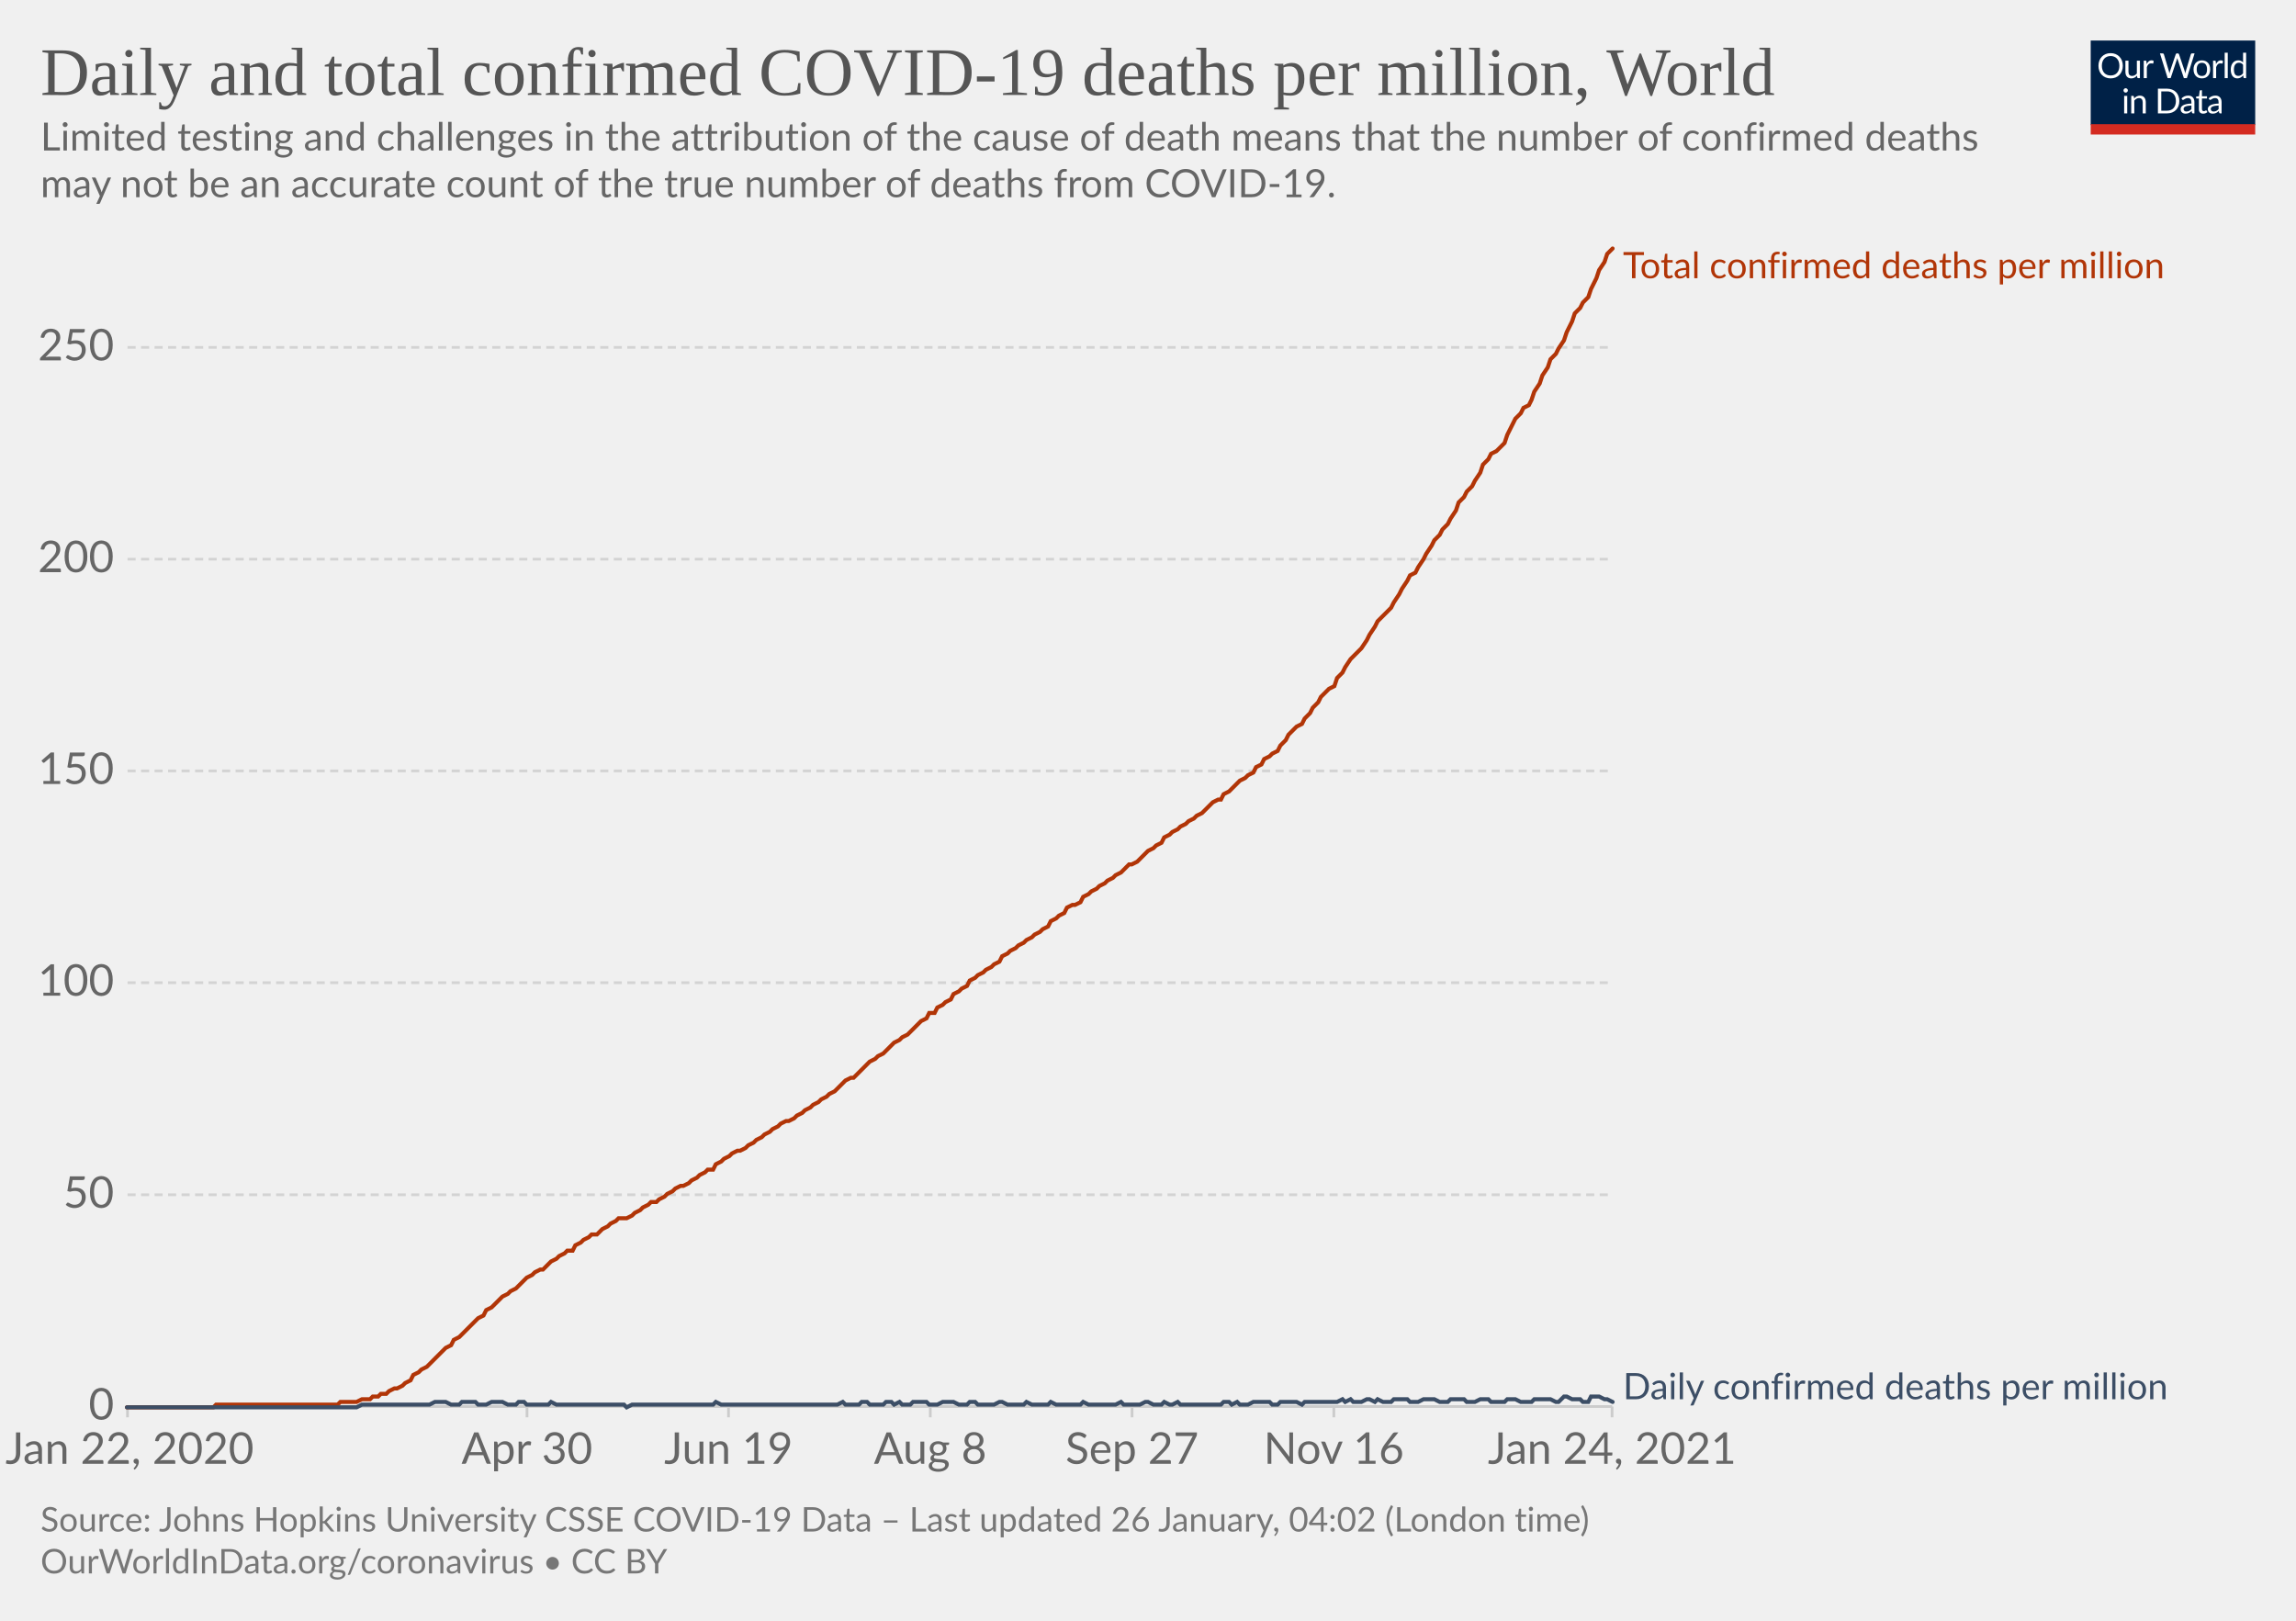
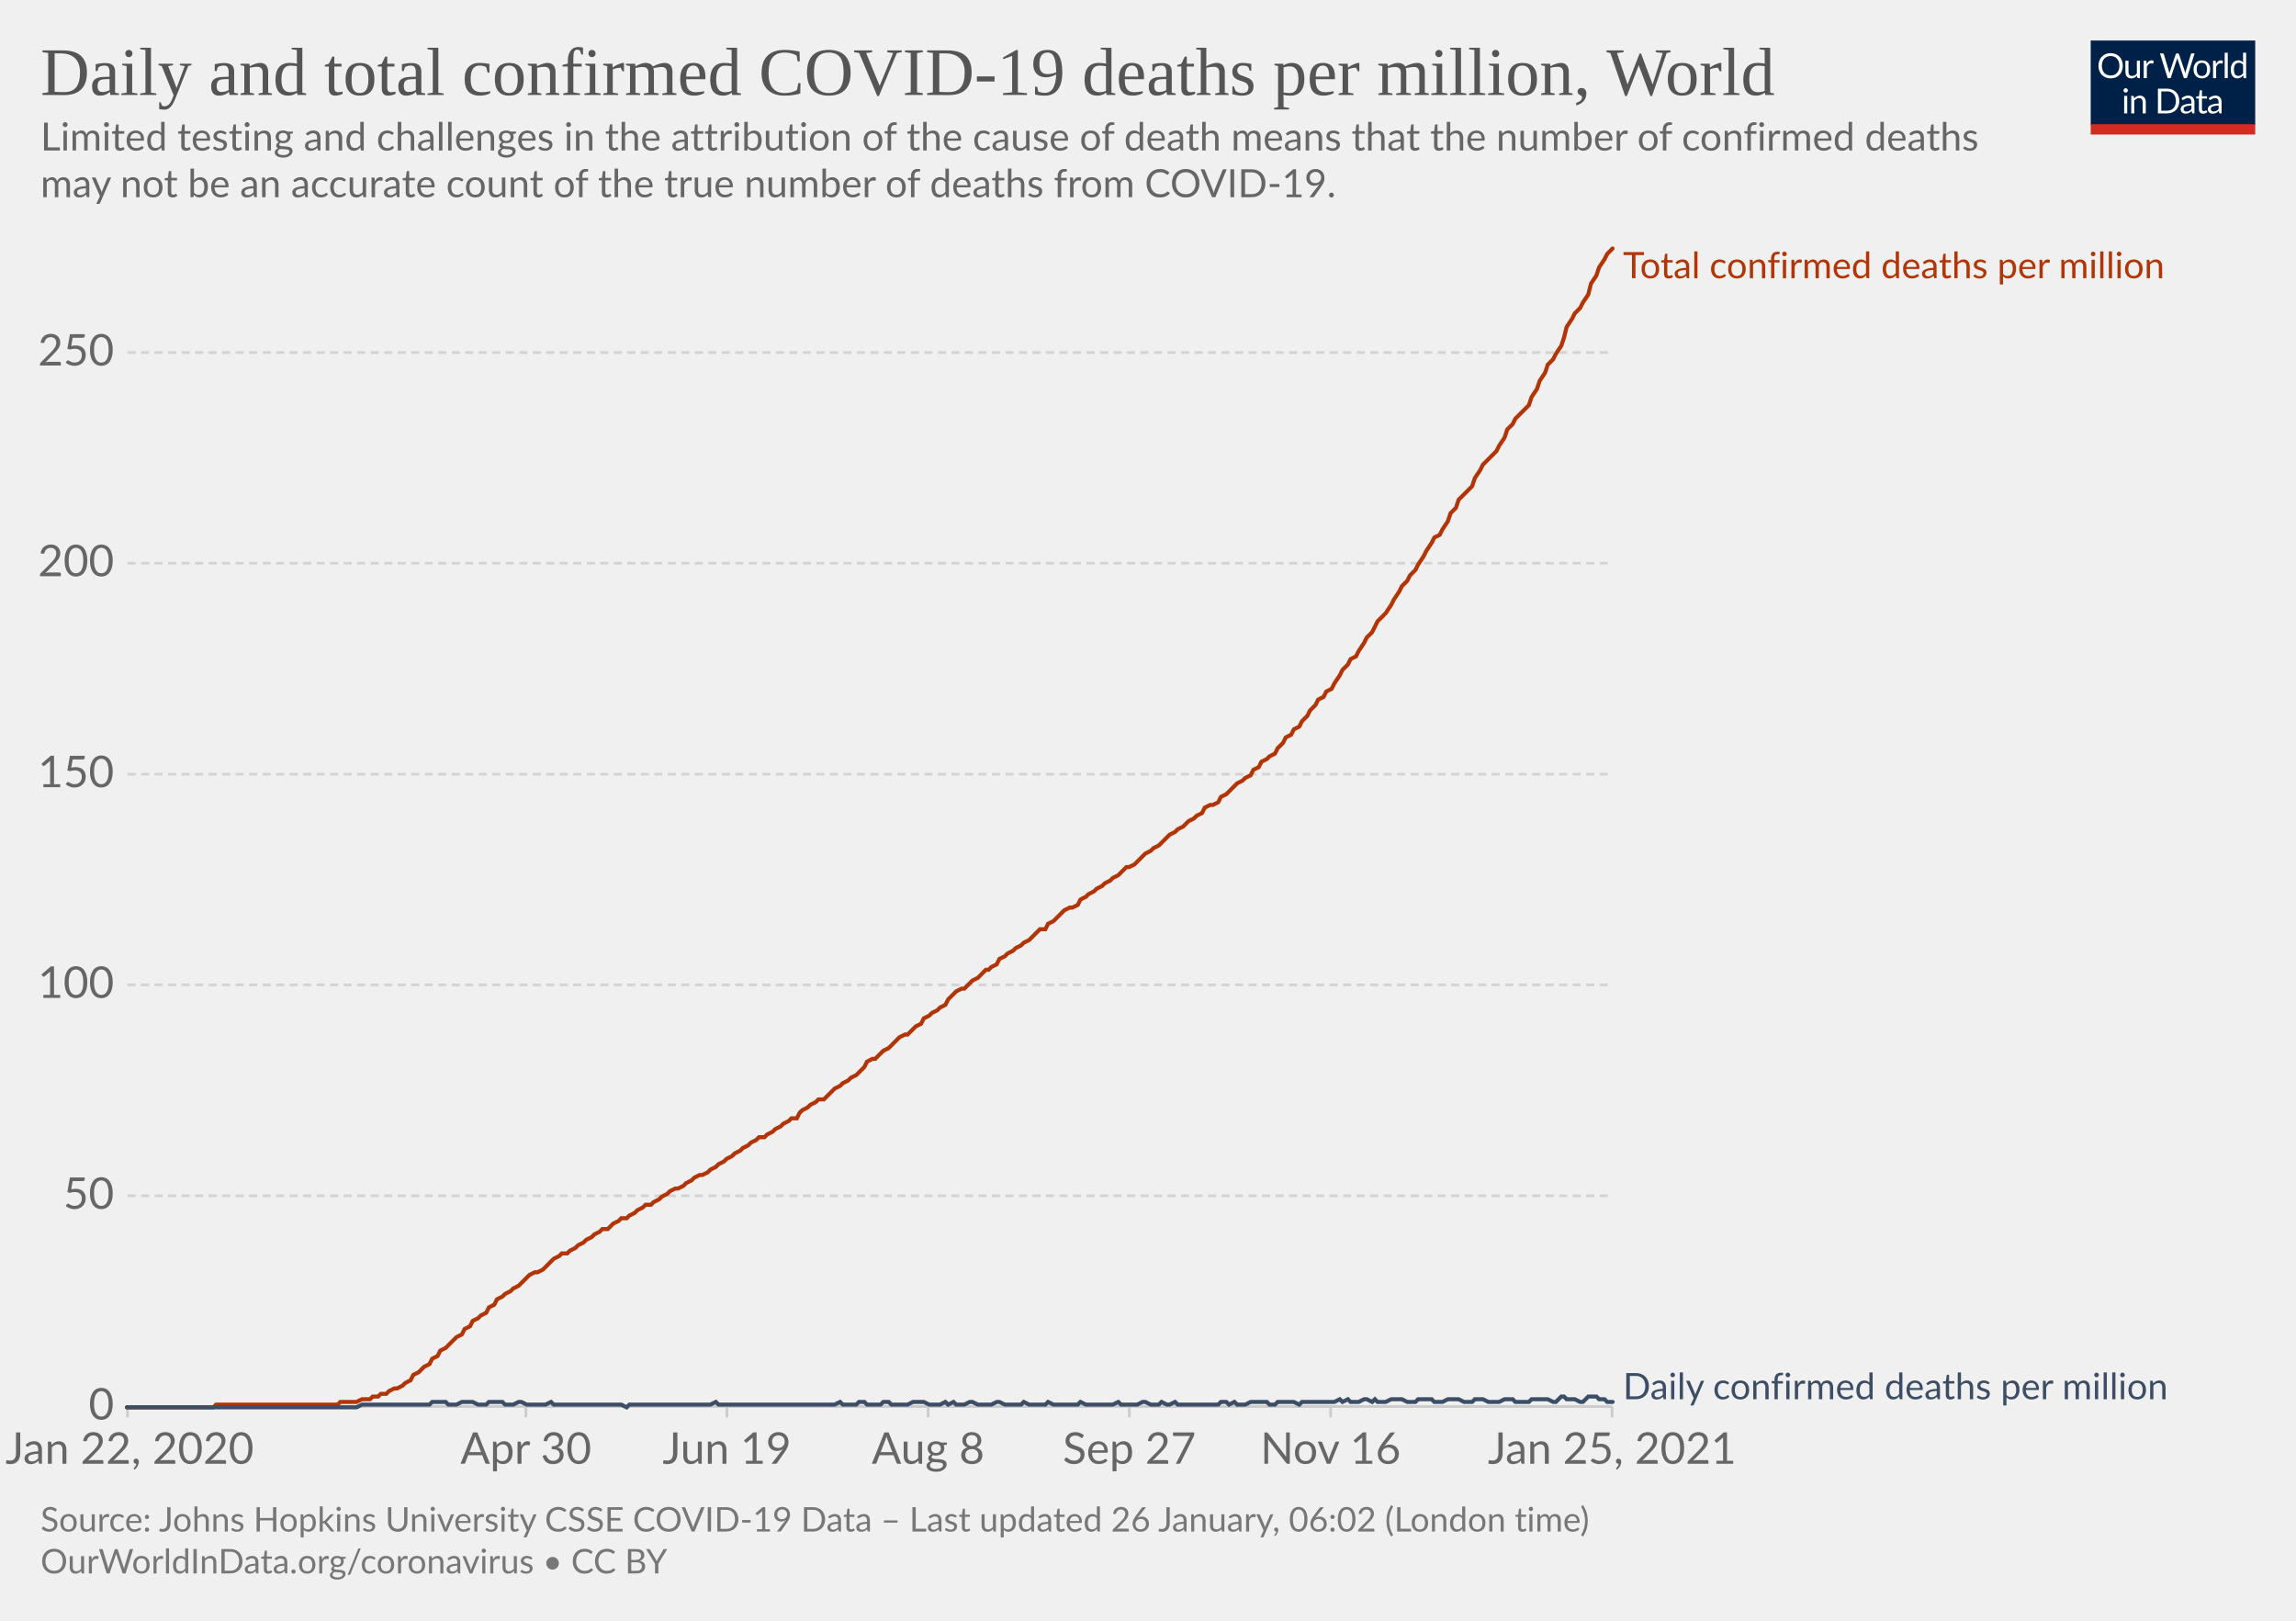
<svg xmlns="http://www.w3.org/2000/svg" version="1.1" style="background-color:#fff;-webkit-font-smoothing:antialiased" width="850" height="600" viewBox="0 0 850 600" font-family="Lato,'Helvetica Neue',Helvetica,Arial,sans-serif" font-size="18" text-rendering="optimizeLegibility">
  <g class="HeaderView">
    <g transform="matrix(.29 0 0 .29 774 15)">
      <svg width="210" height="120" viewBox="0 0 210 120" fill="none">
        <g clip-path="url(#clip0)">
          <path d="M0 0h210v107.89H0V0z" fill="#002147" />
          <path d="M40.98 32.25c0 2.36-.38 4.53-1.12 6.51a14.26 14.26 0 01-8.1 8.4c-1.9.78-4.02 1.17-6.34 1.17a16.6 16.6 0 01-6.33-1.17 14.31 14.31 0 01-8.08-8.4 18.29 18.29 0 01-1.12-6.51c0-2.36.38-4.53 1.12-6.5.75-1.97 1.8-3.67 3.17-5.1a14.32 14.32 0 014.9-3.34c1.92-.8 4.03-1.19 6.34-1.19 2.32 0 4.43.4 6.34 1.19 1.92.8 3.56 1.9 4.93 3.34a14.87 14.87 0 013.17 5.1 18.1 18.1 0 011.12 6.5zm-4.38 0c0-1.94-.26-3.68-.8-5.22a10.91 10.91 0 00-2.24-3.89 9.68 9.68 0 00-3.52-2.46 11.95 11.95 0 00-4.62-.86c-1.68 0-3.21.28-4.6.86a9.88 9.88 0 00-3.54 2.46 10.91 10.91 0 00-2.24 3.9c-.53 1.53-.8 3.27-.8 5.2 0 1.94.27 3.68.8 5.22a11.17 11.17 0 002.24 3.9 10.01 10.01 0 003.55 2.44c1.38.56 2.9.83 4.6.83s3.24-.27 4.61-.83a9.8 9.8 0 003.52-2.44 11.17 11.17 0 002.25-3.9c.53-1.54.8-3.28.8-5.21zm26.22-6.54V48H60.5c-.56 0-.9-.27-1.05-.81l-.31-2.4a12.45 12.45 0 01-3.26 2.6c-1.2.64-2.58.96-4.13.96-1.22 0-2.3-.2-3.24-.6a6.52 6.52 0 01-2.33-1.7 7.37 7.37 0 01-1.43-2.67c-.3-1.04-.46-2.2-.46-3.45V25.7h3.91v14.22c0 1.68.38 2.99 1.15 3.91.77.93 1.96 1.39 3.54 1.39 1.16 0 2.24-.27 3.23-.82a10.42 10.42 0 002.8-2.28V25.7h3.91zm8.61 4.47a9.94 9.94 0 012.6-3.56 5.64 5.64 0 013.76-1.3c.47 0 .92.05 1.34.15.44.1.83.27 1.17.49l-.3 2.92c-.09.37-.3.55-.66.55-.2 0-.5-.04-.9-.13a6.21 6.21 0 00-3.24.18 4.23 4.23 0 00-1.47.92c-.42.4-.81.9-1.17 1.5-.33.58-.64 1.26-.92 2.02V48H67.7V25.71h2.25c.42 0 .72.08.88.25.16.16.27.44.33.83l.26 3.39zm61.16-13.7L122.75 48h-3.82l-7.99-24.05a21.95 21.95 0 01-.42-1.58 38.36 38.36 0 01-.44 1.58L102.05 48h-3.83L88.4 16.47h3.54c.38 0 .7.1.95.29.26.2.43.43.5.73l6.52 21.9.28 1.28.29 1.46.3-1.46.38-1.27 7.41-21.91c.1-.25.26-.48.51-.69.27-.22.58-.33.95-.33h1.23c.38 0 .69.1.92.29a1.77 1.77 0 01.53.73l7.4 21.9a28.4 28.4 0 01.68 2.62 29.52 29.52 0 01.52-2.61l6.54-21.91a1.31 1.31 0 01.48-.7c.27-.21.58-.32.95-.32h3.32zm9.35 8.88c1.63 0 3.1.27 4.4.82a9.43 9.43 0 015.46 5.94c.5 1.4.74 2.98.74 4.73 0 1.76-.25 3.34-.74 4.75a9.43 9.43 0 01-5.46 5.92c-1.3.52-2.77.79-4.4.79-1.64 0-3.12-.27-4.44-.8a9.42 9.42 0 01-3.35-2.3c-.92-1-1.63-2.2-2.13-3.61-.49-1.41-.73-3-.73-4.75s.24-3.33.73-4.73c.5-1.43 1.2-2.64 2.13-3.63a9.4 9.4 0 013.35-2.31c1.32-.55 2.8-.82 4.44-.82zm0 19.89c2.2 0 3.84-.73 4.93-2.2 1.08-1.48 1.63-3.54 1.63-6.18 0-2.66-.55-4.72-1.63-6.2-1.09-1.49-2.73-2.23-4.93-2.23-1.12 0-2.09.2-2.93.57a5.71 5.71 0 00-2.06 1.65 7.5 7.5 0 00-1.24 2.67c-.26 1.04-.4 2.22-.4 3.54 0 2.64.55 4.7 1.64 6.18 1.1 1.47 2.76 2.2 4.99 2.2zm17.97-15.07a9.94 9.94 0 012.6-3.56 5.64 5.64 0 013.76-1.3c.47 0 .91.05 1.34.15.44.1.83.27 1.16.49l-.28 2.92c-.09.37-.31.55-.66.55-.2 0-.5-.04-.9-.13a6.2 6.2 0 00-3.24.18 4.23 4.23 0 00-1.47.92c-.43.4-.82.9-1.17 1.5a13.1 13.1 0 00-.92 2.02V48h-3.94V25.71h2.24c.43 0 .72.08.88.25.17.16.28.44.33.83l.27 3.39zm15.04-14.59V48h-3.92V15.6h3.92zm19.55 15.43a6.22 6.22 0 00-2.38-2.05 6.7 6.7 0 00-2.86-.6c-2.07 0-3.66.75-4.77 2.23-1.12 1.48-1.68 3.6-1.68 6.33 0 1.46.13 2.7.38 3.74a7.29 7.29 0 001.1 2.56 4.35 4.35 0 001.78 1.45c.7.3 1.5.46 2.4.46 1.29 0 2.41-.3 3.36-.88a9.6 9.6 0 002.67-2.49V31.02zm3.91-15.43V48h-2.33c-.56 0-.9-.27-1.06-.81l-.35-2.71a12.13 12.13 0 01-3.25 2.77 8.28 8.28 0 01-4.23 1.06 7.31 7.31 0 01-6.14-2.9c-.73-.96-1.3-2.15-1.69-3.57a18.35 18.35 0 01.07-9.48 11.29 11.29 0 011.89-3.7 8.7 8.7 0 017.06-3.34 7.96 7.96 0 016.12 2.62V15.59h3.91zM46.61 70.71V93H42.7V70.71h3.91zm.84-7c0 .39-.08.75-.24 1.09a2.81 2.81 0 01-1.52 1.47 2.67 2.67 0 01-2.16 0 2.9 2.9 0 01-1.45-1.47 2.67 2.67 0 010-2.16c.15-.35.35-.65.6-.9.25-.27.53-.47.85-.62a2.67 2.67 0 012.16 0c.35.15.65.35.9.62.27.25.47.55.62.9.16.34.24.7.24 1.08zm7.97 10.24c.49-.54 1-1.04 1.54-1.48a9.85 9.85 0 013.66-1.84 8.96 8.96 0 015.43.35c.94.4 1.72.97 2.33 1.71a7.36 7.36 0 011.43 2.67c.32 1.04.49 2.19.49 3.45V93h-3.94V78.81c0-1.69-.4-3-1.17-3.92-.76-.93-1.93-1.4-3.5-1.4a6.6 6.6 0 00-3.25.83c-1 .56-1.92 1.31-2.77 2.27V93h-3.94V70.71h2.35c.56 0 .9.28 1.04.82l.3 2.42zm57.7 3.3c0 2.36-.37 4.5-1.11 6.44a14.3 14.3 0 01-3.17 4.98 14.1 14.1 0 01-4.93 3.2c-1.9.76-4.02 1.13-6.33 1.13H85.8V61.47h11.77c2.31 0 4.42.39 6.33 1.15a13.8 13.8 0 018.1 8.18 17.75 17.75 0 011.12 6.45zm-4.37 0c0-1.94-.26-3.67-.8-5.2a10.94 10.94 0 00-2.23-3.87 9.57 9.57 0 00-3.53-2.42 12.23 12.23 0 00-4.61-.83h-7.5v24.62h7.5c1.7 0 3.24-.28 4.61-.84a9.7 9.7 0 003.53-2.4 10.94 10.94 0 002.24-3.87c.53-1.53.8-3.26.8-5.2zm19.8 5.72c-1.8.06-3.34.2-4.62.44-1.26.22-2.3.51-3.1.88-.8.36-1.37.8-1.74 1.3-.35.5-.53 1.05-.53 1.67 0 .58.1 1.1.3 1.52a3 3 0 00.76 1.05c.34.27.73.46 1.17.6a6.13 6.13 0 001.45.17 7.28 7.28 0 003.5-.81 11.95 11.95 0 002.82-2.2v-4.62zm-12.65-9.11a12.73 12.73 0 013.98-2.66c1.43-.59 3-.88 4.73-.88 1.25 0 2.36.2 3.33.61a6.81 6.81 0 013.94 4.38c.33 1.04.5 2.19.5 3.43V93h-1.74a1.8 1.8 0 01-.88-.18c-.2-.13-.36-.38-.48-.74l-.44-2.12-1.72 1.46a9.48 9.48 0 01-3.74 1.7c-.69.15-1.46.23-2.3.23-.87 0-1.69-.12-2.45-.35a5.34 5.34 0 01-3.34-2.93 6.64 6.64 0 01-.49-2.64c0-.88.25-1.72.73-2.53a6.33 6.33 0 012.35-2.17c1.09-.63 2.5-1.15 4.25-1.54 1.75-.41 3.89-.65 6.42-.7v-1.75c0-1.73-.37-3.03-1.12-3.91-.75-.9-1.84-1.34-3.28-1.34-.97 0-1.78.12-2.44.37-.64.23-1.2.5-1.7.81l-1.23.82c-.33.23-.67.35-1 .35-.27 0-.5-.07-.69-.2a2.1 2.1 0 01-.48-.53l-.7-1.25zm27.67 19.5c-1.76 0-3.12-.5-4.07-1.48-.94-.98-1.41-2.4-1.41-4.25V74h-2.68a.9.9 0 01-.6-.2c-.16-.14-.24-.36-.24-.66v-1.56l3.65-.46.9-6.89a.9.9 0 01.29-.52.88.88 0 01.62-.22H142v7.67h6.44V74H142v13.38c0 .94.22 1.63.68 2.09.45.45 1.04.68 1.76.68a3.21 3.21 0 001.85-.53l.55-.35c.16-.12.3-.18.41-.18.2 0 .4.13.55.38l1.15 1.87a7.45 7.45 0 01-2.44 1.5 8.53 8.53 0 01-2.95.52zm19.68-10.4c-1.8.07-3.34.21-4.62.45-1.26.22-2.3.51-3.1.88-.8.36-1.37.8-1.74 1.3-.35.5-.53 1.05-.53 1.67 0 .58.1 1.1.3 1.52a2.9 2.9 0 00.76 1.05c.34.27.73.46 1.17.6a6.13 6.13 0 001.45.17 7.3 7.3 0 003.5-.81 12.04 12.04 0 002.82-2.2v-4.62zm-12.65-9.1a12.72 12.72 0 013.99-2.66c1.42-.59 3-.88 4.72-.88 1.25 0 2.36.2 3.33.61a6.81 6.81 0 013.94 4.38c.33 1.04.5 2.19.5 3.43V93h-1.74a1.8 1.8 0 01-.88-.18c-.2-.13-.36-.38-.48-.74l-.44-2.12-1.72 1.46a9.48 9.48 0 01-3.74 1.7c-.69.15-1.46.23-2.3.23-.87 0-1.69-.12-2.45-.35a5.33 5.33 0 01-3.34-2.93 6.62 6.62 0 01-.49-2.64c0-.88.25-1.72.73-2.53a6.33 6.33 0 012.35-2.17c1.09-.63 2.5-1.15 4.25-1.54a31.2 31.2 0 016.42-.7v-1.75c0-1.73-.37-3.03-1.12-3.91-.75-.9-1.84-1.34-3.28-1.34-.97 0-1.78.12-2.44.37-.64.23-1.2.5-1.7.81l-1.22.82c-.34.23-.68.35-1.02.35-.26 0-.49-.07-.68-.2a1.88 1.88 0 01-.48-.53l-.7-1.25zM40.98 32.25c0 2.36-.38 4.53-1.12 6.51a14.26 14.26 0 01-8.1 8.4c-1.9.78-4.02 1.17-6.34 1.17a16.6 16.6 0 01-6.33-1.17 14.31 14.31 0 01-8.08-8.4 18.29 18.29 0 01-1.12-6.51c0-2.36.38-4.53 1.12-6.5.75-1.97 1.8-3.67 3.17-5.1a14.32 14.32 0 014.9-3.34c1.92-.8 4.03-1.19 6.34-1.19 2.32 0 4.43.4 6.34 1.19 1.92.8 3.56 1.9 4.93 3.34a14.87 14.87 0 013.17 5.1 18.1 18.1 0 011.12 6.5zm-4.38 0c0-1.94-.26-3.68-.8-5.22a10.91 10.91 0 00-2.24-3.89 9.68 9.68 0 00-3.52-2.46 11.95 11.95 0 00-4.62-.86c-1.68 0-3.21.28-4.6.86a9.88 9.88 0 00-3.54 2.46 10.91 10.91 0 00-2.24 3.9c-.53 1.53-.8 3.27-.8 5.2 0 1.94.27 3.68.8 5.22a11.17 11.17 0 002.24 3.9 10.01 10.01 0 003.55 2.44c1.38.56 2.9.83 4.6.83s3.24-.27 4.61-.83a9.8 9.8 0 003.52-2.44 11.17 11.17 0 002.25-3.9c.53-1.54.8-3.28.8-5.21zm26.22-6.54V48H60.5c-.56 0-.9-.27-1.05-.81l-.31-2.4a12.45 12.45 0 01-3.26 2.6c-1.2.64-2.58.96-4.13.96-1.22 0-2.3-.2-3.24-.6a6.52 6.52 0 01-2.33-1.7 7.37 7.37 0 01-1.43-2.67c-.3-1.04-.46-2.2-.46-3.45V25.7h3.91v14.22c0 1.68.38 2.99 1.15 3.91.77.93 1.96 1.39 3.54 1.39 1.16 0 2.24-.27 3.23-.82a10.42 10.42 0 002.8-2.28V25.7h3.91zm8.61 4.47a9.94 9.94 0 012.6-3.56 5.64 5.64 0 013.76-1.3c.47 0 .92.05 1.34.15.44.1.83.27 1.17.49l-.3 2.92c-.09.37-.3.55-.66.55-.2 0-.5-.04-.9-.13a6.21 6.21 0 00-3.24.18 4.23 4.23 0 00-1.47.92c-.42.4-.81.9-1.17 1.5-.33.58-.64 1.26-.92 2.02V48H67.7V25.71h2.25c.42 0 .72.08.88.25.16.16.27.44.33.83l.26 3.39zm61.16-13.7L122.75 48h-3.82l-7.99-24.05a21.95 21.95 0 01-.42-1.58 38.36 38.36 0 01-.44 1.58L102.05 48h-3.83L88.4 16.47h3.54c.38 0 .7.1.95.29.26.2.43.43.5.73l6.52 21.9.28 1.28.29 1.46.3-1.46.38-1.27 7.41-21.91c.1-.25.26-.48.51-.69.27-.22.58-.33.95-.33h1.23c.38 0 .69.1.92.29a1.77 1.77 0 01.53.73l7.4 21.9a28.4 28.4 0 01.68 2.62 29.52 29.52 0 01.52-2.61l6.54-21.91a1.31 1.31 0 01.48-.7c.27-.21.58-.32.95-.32h3.32zm9.35 8.88c1.63 0 3.1.27 4.4.82a9.43 9.43 0 015.46 5.94c.5 1.4.74 2.98.74 4.73 0 1.76-.25 3.34-.74 4.75a9.43 9.43 0 01-5.46 5.92c-1.3.52-2.77.79-4.4.79-1.64 0-3.12-.27-4.44-.8a9.42 9.42 0 01-3.35-2.3c-.92-1-1.63-2.2-2.13-3.61-.49-1.41-.73-3-.73-4.75s.24-3.33.73-4.73c.5-1.43 1.2-2.64 2.13-3.63a9.4 9.4 0 013.35-2.31c1.32-.55 2.8-.82 4.44-.82zm0 19.89c2.2 0 3.84-.73 4.93-2.2 1.08-1.48 1.63-3.54 1.63-6.18 0-2.66-.55-4.72-1.63-6.2-1.09-1.49-2.73-2.23-4.93-2.23-1.12 0-2.09.2-2.93.57a5.71 5.71 0 00-2.06 1.65 7.5 7.5 0 00-1.24 2.67c-.26 1.04-.4 2.22-.4 3.54 0 2.64.55 4.7 1.64 6.18 1.1 1.47 2.76 2.2 4.99 2.2zm17.97-15.07a9.94 9.94 0 012.6-3.56 5.64 5.64 0 013.76-1.3c.47 0 .91.05 1.34.15.44.1.83.27 1.16.49l-.28 2.92c-.09.37-.31.55-.66.55-.2 0-.5-.04-.9-.13a6.2 6.2 0 00-3.24.18 4.23 4.23 0 00-1.47.92c-.43.4-.82.9-1.17 1.5a13.1 13.1 0 00-.92 2.02V48h-3.94V25.71h2.24c.43 0 .72.08.88.25.17.16.28.44.33.83l.27 3.39zm15.04-14.59V48h-3.92V15.6h3.92zm19.55 15.43a6.22 6.22 0 00-2.38-2.05 6.7 6.7 0 00-2.86-.6c-2.07 0-3.66.75-4.77 2.23-1.12 1.48-1.68 3.6-1.68 6.33 0 1.46.13 2.7.38 3.74a7.29 7.29 0 001.1 2.56 4.35 4.35 0 001.78 1.45c.7.3 1.5.46 2.4.46 1.29 0 2.41-.3 3.36-.88a9.6 9.6 0 002.67-2.49V31.02zm3.91-15.43V48h-2.33c-.56 0-.9-.27-1.06-.81l-.35-2.71a12.13 12.13 0 01-3.25 2.77 8.28 8.28 0 01-4.23 1.06 7.31 7.31 0 01-6.14-2.9c-.73-.96-1.3-2.15-1.69-3.57a18.35 18.35 0 01.07-9.48 11.29 11.29 0 011.89-3.7 8.7 8.7 0 017.06-3.34 7.96 7.96 0 016.12 2.62V15.59h3.91zM46.61 70.71V93H42.7V70.71h3.91zm.84-7c0 .39-.08.75-.24 1.09a2.81 2.81 0 01-1.52 1.47 2.67 2.67 0 01-2.16 0 2.9 2.9 0 01-1.45-1.47 2.67 2.67 0 010-2.16c.15-.35.35-.65.6-.9.25-.27.53-.47.85-.62a2.67 2.67 0 012.16 0c.35.15.65.35.9.62.27.25.47.55.62.9.16.34.24.7.24 1.08zm7.97 10.24c.49-.54 1-1.04 1.54-1.48a9.85 9.85 0 013.66-1.84 8.96 8.96 0 015.43.35c.94.4 1.72.97 2.33 1.71a7.36 7.36 0 011.43 2.67c.32 1.04.49 2.19.49 3.45V93h-3.94V78.81c0-1.69-.4-3-1.17-3.92-.76-.93-1.93-1.4-3.5-1.4a6.6 6.6 0 00-3.25.83c-1 .56-1.92 1.31-2.77 2.27V93h-3.94V70.71h2.35c.56 0 .9.28 1.04.82l.3 2.42zm57.7 3.3c0 2.36-.37 4.5-1.11 6.44a14.3 14.3 0 01-3.17 4.98 14.1 14.1 0 01-4.93 3.2c-1.9.76-4.02 1.13-6.33 1.13H85.8V61.47h11.77c2.31 0 4.42.39 6.33 1.15a13.8 13.8 0 018.1 8.18 17.75 17.75 0 011.12 6.45zm-4.37 0c0-1.94-.26-3.67-.8-5.2a10.94 10.94 0 00-2.23-3.87 9.57 9.57 0 00-3.53-2.42 12.23 12.23 0 00-4.61-.83h-7.5v24.62h7.5c1.7 0 3.24-.28 4.61-.84a9.7 9.7 0 003.53-2.4 10.94 10.94 0 002.24-3.87c.53-1.53.8-3.26.8-5.2zm19.8 5.72c-1.8.06-3.34.2-4.62.44-1.26.22-2.3.51-3.1.88-.8.36-1.37.8-1.74 1.3-.35.5-.53 1.05-.53 1.67 0 .58.1 1.1.3 1.52a3 3 0 00.76 1.05c.34.27.73.46 1.17.6a6.13 6.13 0 001.45.17 7.28 7.28 0 003.5-.81 11.95 11.95 0 002.82-2.2v-4.62zm-12.65-9.11a12.73 12.73 0 013.98-2.66c1.43-.59 3-.88 4.73-.88 1.25 0 2.36.2 3.33.61a6.81 6.81 0 013.94 4.38c.33 1.04.5 2.19.5 3.43V93h-1.74a1.8 1.8 0 01-.88-.18c-.2-.13-.36-.38-.48-.74l-.44-2.12-1.72 1.46a9.48 9.48 0 01-3.74 1.7c-.69.15-1.46.23-2.3.23-.87 0-1.69-.12-2.45-.35a5.34 5.34 0 01-3.34-2.93 6.64 6.64 0 01-.49-2.64c0-.88.25-1.72.73-2.53a6.33 6.33 0 012.35-2.17c1.09-.63 2.5-1.15 4.25-1.54 1.75-.41 3.89-.65 6.42-.7v-1.75c0-1.73-.37-3.03-1.12-3.91-.75-.9-1.84-1.34-3.28-1.34-.97 0-1.78.12-2.44.37-.64.23-1.2.5-1.7.81l-1.23.82c-.33.23-.67.35-1 .35-.27 0-.5-.07-.69-.2a2.1 2.1 0 01-.48-.53l-.7-1.25zm27.67 19.5c-1.76 0-3.12-.5-4.07-1.48-.94-.98-1.41-2.4-1.41-4.25V74h-2.68a.9.9 0 01-.6-.2c-.16-.14-.24-.36-.24-.66v-1.56l3.65-.46.9-6.89a.9.9 0 01.29-.52.88.88 0 01.62-.22H142v7.67h6.44V74H142v13.38c0 .94.22 1.63.68 2.09.45.45 1.04.68 1.76.68a3.21 3.21 0 001.85-.53l.55-.35c.16-.12.3-.18.41-.18.2 0 .4.13.55.38l1.15 1.87a7.45 7.45 0 01-2.44 1.5 8.53 8.53 0 01-2.95.52zm19.68-10.4c-1.8.07-3.34.21-4.62.45-1.26.22-2.3.51-3.1.88-.8.36-1.37.8-1.74 1.3-.35.5-.53 1.05-.53 1.67 0 .58.1 1.1.3 1.52a2.9 2.9 0 00.76 1.05c.34.27.73.46 1.17.6a6.13 6.13 0 001.45.17 7.3 7.3 0 003.5-.81 12.04 12.04 0 002.82-2.2v-4.62zm-12.65-9.1a12.72 12.72 0 013.99-2.66c1.42-.59 3-.88 4.72-.88 1.25 0 2.36.2 3.33.61a6.81 6.81 0 013.94 4.38c.33 1.04.5 2.19.5 3.43V93h-1.74a1.8 1.8 0 01-.88-.18c-.2-.13-.36-.38-.48-.74l-.44-2.12-1.72 1.46a9.48 9.48 0 01-3.74 1.7c-.69.15-1.46.23-2.3.23-.87 0-1.69-.12-2.45-.35a5.33 5.33 0 01-3.34-2.93 6.62 6.62 0 01-.49-2.64c0-.88.25-1.72.73-2.53a6.33 6.33 0 012.35-2.17c1.09-.63 2.5-1.15 4.25-1.54a31.2 31.2 0 016.42-.7v-1.75c0-1.73-.37-3.03-1.12-3.91-.75-.9-1.84-1.34-3.28-1.34-.97 0-1.78.12-2.44.37-.64.23-1.2.5-1.7.81l-1.22.82c-.34.23-.68.35-1.02.35-.26 0-.49-.07-.68-.2a1.88 1.88 0 01-.48-.53l-.7-1.25zM40.98 32.25c0 2.36-.38 4.53-1.12 6.51a14.26 14.26 0 01-8.1 8.4c-1.9.78-4.02 1.17-6.34 1.17a16.6 16.6 0 01-6.33-1.17 14.31 14.31 0 01-8.08-8.4 18.29 18.29 0 01-1.12-6.51c0-2.36.38-4.53 1.12-6.5.75-1.97 1.8-3.67 3.17-5.1a14.32 14.32 0 014.9-3.34c1.92-.8 4.03-1.19 6.34-1.19 2.32 0 4.43.4 6.34 1.19 1.92.8 3.56 1.9 4.93 3.34a14.87 14.87 0 013.17 5.1 18.1 18.1 0 011.12 6.5zm-4.38 0c0-1.94-.26-3.68-.8-5.22a10.91 10.91 0 00-2.24-3.89 9.68 9.68 0 00-3.52-2.46 11.95 11.95 0 00-4.62-.86c-1.68 0-3.21.28-4.6.86a9.88 9.88 0 00-3.54 2.46 10.91 10.91 0 00-2.24 3.9c-.53 1.53-.8 3.27-.8 5.2 0 1.94.27 3.68.8 5.22a11.17 11.17 0 002.24 3.9 10.01 10.01 0 003.55 2.44c1.38.56 2.9.83 4.6.83s3.24-.27 4.61-.83a9.8 9.8 0 003.52-2.44 11.17 11.17 0 002.25-3.9c.53-1.54.8-3.28.8-5.21zm26.22-6.54V48H60.5c-.56 0-.9-.27-1.05-.81l-.31-2.4a12.45 12.45 0 01-3.26 2.6c-1.2.64-2.58.96-4.13.96-1.22 0-2.3-.2-3.24-.6a6.52 6.52 0 01-2.33-1.7 7.37 7.37 0 01-1.43-2.67c-.3-1.04-.46-2.2-.46-3.45V25.7h3.91v14.22c0 1.68.38 2.99 1.15 3.91.77.93 1.96 1.39 3.54 1.39 1.16 0 2.24-.27 3.23-.82a10.42 10.42 0 002.8-2.28V25.7h3.91zm8.61 4.47a9.94 9.94 0 012.6-3.56 5.64 5.64 0 013.76-1.3c.47 0 .92.05 1.34.15.44.1.83.27 1.17.49l-.3 2.92c-.09.37-.3.55-.66.55-.2 0-.5-.04-.9-.13a6.21 6.21 0 00-3.24.18 4.23 4.23 0 00-1.47.92c-.42.4-.81.9-1.17 1.5-.33.58-.64 1.26-.92 2.02V48H67.7V25.71h2.25c.42 0 .72.08.88.25.16.16.27.44.33.83l.26 3.39zm61.16-13.7L122.75 48h-3.82l-7.99-24.05a21.95 21.95 0 01-.42-1.58 38.36 38.36 0 01-.44 1.58L102.05 48h-3.83L88.4 16.47h3.54c.38 0 .7.1.95.29.26.2.43.43.5.73l6.52 21.9.28 1.28.29 1.46.3-1.46.38-1.27 7.41-21.91c.1-.25.26-.48.51-.69.27-.22.58-.33.95-.33h1.23c.38 0 .69.1.92.29a1.77 1.77 0 01.53.73l7.4 21.9a28.4 28.4 0 01.68 2.62 29.52 29.52 0 01.52-2.61l6.54-21.91a1.31 1.31 0 01.48-.7c.27-.21.58-.32.95-.32h3.32zm9.35 8.88c1.63 0 3.1.27 4.4.82a9.43 9.43 0 015.46 5.94c.5 1.4.74 2.98.74 4.73 0 1.76-.25 3.34-.74 4.75a9.43 9.43 0 01-5.46 5.92c-1.3.52-2.77.79-4.4.79-1.64 0-3.12-.27-4.44-.8a9.42 9.42 0 01-3.35-2.3c-.92-1-1.63-2.2-2.13-3.61-.49-1.41-.73-3-.73-4.75s.24-3.33.73-4.73c.5-1.43 1.2-2.64 2.13-3.63a9.4 9.4 0 013.35-2.31c1.32-.55 2.8-.82 4.44-.82zm0 19.89c2.2 0 3.84-.73 4.93-2.2 1.08-1.48 1.63-3.54 1.63-6.18 0-2.66-.55-4.72-1.63-6.2-1.09-1.49-2.73-2.23-4.93-2.23-1.12 0-2.09.2-2.93.57a5.71 5.71 0 00-2.06 1.65 7.5 7.5 0 00-1.24 2.67c-.26 1.04-.4 2.22-.4 3.54 0 2.64.55 4.7 1.64 6.18 1.1 1.47 2.76 2.2 4.99 2.2zm17.97-15.07a9.94 9.94 0 012.6-3.56 5.64 5.64 0 013.76-1.3c.47 0 .91.05 1.34.15.44.1.83.27 1.16.49l-.28 2.92c-.09.37-.31.55-.66.55-.2 0-.5-.04-.9-.13a6.2 6.2 0 00-3.24.18 4.23 4.23 0 00-1.47.92c-.43.4-.82.9-1.17 1.5a13.1 13.1 0 00-.92 2.02V48h-3.94V25.71h2.24c.43 0 .72.08.88.25.17.16.28.44.33.83l.27 3.39zm15.04-14.59V48h-3.92V15.6h3.92zm19.55 15.43a6.22 6.22 0 00-2.38-2.05 6.7 6.7 0 00-2.86-.6c-2.07 0-3.66.75-4.77 2.23-1.12 1.48-1.68 3.6-1.68 6.33 0 1.46.13 2.7.38 3.74a7.29 7.29 0 001.1 2.56 4.35 4.35 0 001.78 1.45c.7.3 1.5.46 2.4.46 1.29 0 2.41-.3 3.36-.88a9.6 9.6 0 002.67-2.49V31.02zm3.91-15.43V48h-2.33c-.56 0-.9-.27-1.06-.81l-.35-2.71a12.13 12.13 0 01-3.25 2.77 8.28 8.28 0 01-4.23 1.06 7.31 7.31 0 01-6.14-2.9c-.73-.96-1.3-2.15-1.69-3.57a18.35 18.35 0 01.07-9.48 11.29 11.29 0 011.89-3.7 8.7 8.7 0 017.06-3.34 7.96 7.96 0 016.12 2.62V15.59h3.91zM46.61 70.71V93H42.7V70.71h3.91zm.84-7c0 .39-.08.75-.24 1.09a2.81 2.81 0 01-1.52 1.47 2.67 2.67 0 01-2.16 0 2.9 2.9 0 01-1.45-1.47 2.67 2.67 0 010-2.16c.15-.35.35-.65.6-.9.25-.27.53-.47.85-.62a2.67 2.67 0 012.16 0c.35.15.65.35.9.62.27.25.47.55.62.9.16.34.24.7.24 1.08zm7.97 10.24c.49-.54 1-1.04 1.54-1.48a9.85 9.85 0 013.66-1.84 8.96 8.96 0 015.43.35c.94.4 1.72.97 2.33 1.71a7.36 7.36 0 011.43 2.67c.32 1.04.49 2.19.49 3.45V93h-3.94V78.81c0-1.69-.4-3-1.17-3.92-.76-.93-1.93-1.4-3.5-1.4a6.6 6.6 0 00-3.25.83c-1 .56-1.92 1.31-2.77 2.27V93h-3.94V70.71h2.35c.56 0 .9.28 1.04.82l.3 2.42zm57.7 3.3c0 2.36-.37 4.5-1.11 6.44a14.3 14.3 0 01-3.17 4.98 14.1 14.1 0 01-4.93 3.2c-1.9.76-4.02 1.13-6.33 1.13H85.8V61.47h11.77c2.31 0 4.42.39 6.33 1.15a13.8 13.8 0 018.1 8.18 17.75 17.75 0 011.12 6.45zm-4.37 0c0-1.94-.26-3.67-.8-5.2a10.94 10.94 0 00-2.23-3.87 9.57 9.57 0 00-3.53-2.42 12.23 12.23 0 00-4.61-.83h-7.5v24.62h7.5c1.7 0 3.24-.28 4.61-.84a9.7 9.7 0 003.53-2.4 10.94 10.94 0 002.24-3.87c.53-1.53.8-3.26.8-5.2zm19.8 5.72c-1.8.06-3.34.2-4.62.44-1.26.22-2.3.51-3.1.88-.8.36-1.37.8-1.74 1.3-.35.5-.53 1.05-.53 1.67 0 .58.1 1.1.3 1.52a3 3 0 00.76 1.05c.34.27.73.46 1.17.6a6.13 6.13 0 001.45.17 7.28 7.28 0 003.5-.81 11.95 11.95 0 002.82-2.2v-4.62zm-12.65-9.11a12.73 12.73 0 013.98-2.66c1.43-.59 3-.88 4.73-.88 1.25 0 2.36.2 3.33.61a6.81 6.81 0 013.94 4.38c.33 1.04.5 2.19.5 3.43V93h-1.74a1.8 1.8 0 01-.88-.18c-.2-.13-.36-.38-.48-.74l-.44-2.12-1.72 1.46a9.48 9.48 0 01-3.74 1.7c-.69.15-1.46.23-2.3.23-.87 0-1.69-.12-2.45-.35a5.34 5.34 0 01-3.34-2.93 6.64 6.64 0 01-.49-2.64c0-.88.25-1.72.73-2.53a6.33 6.33 0 012.35-2.17c1.09-.63 2.5-1.15 4.25-1.54 1.75-.41 3.89-.65 6.42-.7v-1.75c0-1.73-.37-3.03-1.12-3.91-.75-.9-1.84-1.34-3.28-1.34-.97 0-1.78.12-2.44.37-.64.23-1.2.5-1.7.81l-1.23.82c-.33.23-.67.35-1 .35-.27 0-.5-.07-.69-.2a2.1 2.1 0 01-.48-.53l-.7-1.25zm27.67 19.5c-1.76 0-3.12-.5-4.07-1.48-.94-.98-1.41-2.4-1.41-4.25V74h-2.68a.9.9 0 01-.6-.2c-.16-.14-.24-.36-.24-.66v-1.56l3.65-.46.9-6.89a.9.9 0 01.29-.52.88.88 0 01.62-.22H142v7.67h6.44V74H142v13.38c0 .94.22 1.63.68 2.09.45.45 1.04.68 1.76.68a3.21 3.21 0 001.85-.53l.55-.35c.16-.12.3-.18.41-.18.2 0 .4.13.55.38l1.15 1.87a7.45 7.45 0 01-2.44 1.5 8.53 8.53 0 01-2.95.52zm19.68-10.4c-1.8.07-3.34.21-4.62.45-1.26.22-2.3.51-3.1.88-.8.36-1.37.8-1.74 1.3-.35.5-.53 1.05-.53 1.67 0 .58.1 1.1.3 1.52a2.9 2.9 0 00.76 1.05c.34.27.73.46 1.17.6a6.13 6.13 0 001.45.17 7.3 7.3 0 003.5-.81 12.04 12.04 0 002.82-2.2v-4.62zm-12.65-9.1a12.72 12.72 0 013.99-2.66c1.42-.59 3-.88 4.72-.88 1.25 0 2.36.2 3.33.61a6.81 6.81 0 013.94 4.38c.33 1.04.5 2.19.5 3.43V93h-1.74a1.8 1.8 0 01-.88-.18c-.2-.13-.36-.38-.48-.74l-.44-2.12-1.72 1.46a9.48 9.48 0 01-3.74 1.7c-.69.15-1.46.23-2.3.23-.87 0-1.69-.12-2.45-.35a5.33 5.33 0 01-3.34-2.93 6.62 6.62 0 01-.49-2.64c0-.88.25-1.72.73-2.53a6.33 6.33 0 012.35-2.17c1.09-.63 2.5-1.15 4.25-1.54a31.2 31.2 0 016.42-.7v-1.75c0-1.73-.37-3.03-1.12-3.91-.75-.9-1.84-1.34-3.28-1.34-.97 0-1.78.12-2.44.37-.64.23-1.2.5-1.7.81l-1.22.82c-.34.23-.68.35-1.02.35-.26 0-.49-.07-.68-.2a1.88 1.88 0 01-.48-.53l-.7-1.25z" fill="#fff" />
          <path fill="#D42B21" d="M0 106.79h210V120H0z" />
        </g>
        <defs>
          <clipPath id="clip0">
            <path fill="#fff" d="M0 0h210v120H0z" />
          </clipPath>
        </defs>
      </svg>
    </g>
    <a href="https://ourworldindata.org/grapher/total-daily-covid-deaths-per-million?time=2020-01-22..latest" target="_blank" rel="noopener" font-family="&quot;Playfair Display&quot;,Georgia,&quot;Times New Roman&quot;,serif">
      <text font-size="25.2" x="15" y="35.2" fill="#555">
        <tspan x="15" y="35.16">Daily and total confirmed COVID-19 deaths per million, World</tspan>
      </text>
    </a>
    <text font-size="14.4" x="15" y="55.7" fill="#666">
      <tspan x="15" y="55.72">Limited testing and challenges in the attribution of the cause of death means that the number of confirmed deaths</tspan>
      <tspan x="15" y="73">may not be an accurate count of the true number of deaths from COVID-19.</tspan>
    </text>
  </g>
  <g class="LineChart">
    <defs>
      <clipPath id="a">
        <path d="M37.22 0h830v899.4h-830z" />
      </clipPath>
    </defs>
    <g class="DualAxisView">
      <g class="HorizontalAxis">
-         <path stroke="#ccc" d="M47.2 520.7v4M195.1 520.7v4M269.7 520.7v4M344.4 520.7v4M419.1 520.7v4M493.8 520.7v4M596.8 520.7v4" />
+         <path stroke="#ccc" d="M47.2 520.7v4M194.7 520.7v4M269.1 520.7v4M343.6 520.7v4M418.1 520.7v4M492.6 520.7v4M596.8 520.7v4" />
        <text x="48" y="541.9" fill="#666" text-anchor="middle" font-size="16.2">Jan 22, 2020</text>
-         <text x="195.1" y="541.9" fill="#666" text-anchor="middle" font-size="16.2">Apr 30</text>
-         <text x="269.7" y="541.9" fill="#666" text-anchor="middle" font-size="16.2">Jun 19</text>
-         <text x="344.4" y="541.9" fill="#666" text-anchor="middle" font-size="16.2">Aug 8</text>
-         <text x="419.1" y="541.9" fill="#666" text-anchor="middle" font-size="16.2">Sep 27</text>
-         <text x="493.8" y="541.9" fill="#666" text-anchor="middle" font-size="16.2">Nov 16</text>
-         <text x="596.8" y="541.9" fill="#666" text-anchor="middle" font-size="16.2">Jan 24, 2021</text>
+         <text x="194.7" y="541.9" fill="#666" text-anchor="middle" font-size="16.2">Apr 30</text>
+         <text x="269.1" y="541.9" fill="#666" text-anchor="middle" font-size="16.2">Jun 19</text>
+         <text x="343.6" y="541.9" fill="#666" text-anchor="middle" font-size="16.2">Aug 8</text>
+         <text x="418.1" y="541.9" fill="#666" text-anchor="middle" font-size="16.2">Sep 27</text>
+         <text x="492.6" y="541.9" fill="#666" text-anchor="middle" font-size="16.2">Nov 16</text>
+         <text x="596.8" y="541.9" fill="#666" text-anchor="middle" font-size="16.2">Jan 25, 2021</text>
      </g>
      <g class="VerticalAxis" fill="#666" dominant-baseline="middle" text-anchor="end" font-size="16.2">
        <text x="42.22" y="520.7">0</text>
-         <text x="42.22" y="442.3">50</text>
-         <text x="42.22" y="363.8">100</text>
-         <text x="42.22" y="285.4">150</text>
-         <text x="42.22" y="207">200</text>
-         <text x="42.22" y="128.6">250</text>
+         <text x="42.22" y="442.7">50</text>
+         <text x="42.22" y="364.6">100</text>
+         <text x="42.22" y="286.6">150</text>
+         <text x="42.22" y="208.5">200</text>
+         <text x="42.22" y="130.5">250</text>
      </g>
      <g class="AxisGridLines horizontalLines">
        <path stroke="#ccc" d="M47.22 520.7h549.61" />
-         <path stroke="#d3d3d3" stroke-dasharray="3,2" d="M47.22 442.3h549.61M47.22 363.8h549.61M47.22 285.4h549.61M47.22 207h549.61M47.22 128.6h549.61" />
+         <path stroke="#d3d3d3" stroke-dasharray="3,2" d="M47.22 442.7h549.61M47.22 364.6h549.61M47.22 286.6h549.61M47.22 208.5h549.61M47.22 130.5h549.61" />
      </g>
    </g>
    <g clip-path="url(#a)">
      <g class="LineLabels" cursor="default">
        <g class="legendMark">
          <text font-size="13.5" x="600.8" y="103" fill="#B13507">
            <tspan x="600.83" y="103">Total confirmed deaths per million</tspan>
          </text>
        </g>
        <g class="legendMark">
          <text font-size="13.5" x="600.8" y="518" fill="#3C4E66">
            <tspan x="600.83" y="518">Daily confirmed deaths per million</tspan>
          </text>
        </g>
      </g>
      <g class="Lines">
        <g class="key-World_0">
-           <path stroke="#B13507" stroke-linecap="round" d="M47 521h32l1-1h45l1-1h6l2-1h3l1-1h2l1-1h2l1-1 2-1h1l2-1 1-1 2-1 1-2 2-1 1-1 2-1 1-1 2-2 1-1 2-2 1-1 2-1 1-2 2-1 1-1 2-2 1-1 2-2 1-1 2-1 1-2 2-1 1-1 2-2 1-1 2-1 1-1 2-1 1-1 2-2 1-1 2-1 1-1 2-1h1l2-2 1-1 2-1 1-1 2-1 1-1h2l1-2 2-1 1-1 2-1 1-1h2l1-1 1-1 2-1 1-1 2-1 1-1h3l2-1 1-1 2-1 1-1 2-1 1-1h2l1-1 2-1 1-1 2-1 1-1 2-1h1l2-1 1-1 2-1 1-1 2-1 1-1h2l1-2 2-1 1-1 2-1 1-1 2-1h1l2-1 1-1 2-1 1-1 2-1 1-1 2-1 1-1 2-1 1-1 2-1h1l2-1 1-1 2-1 1-1 2-1 1-1 2-1 1-1 2-1 1-1 2-1 1-1 2-2 1-1 2-1h1l2-2 1-1 2-2 1-1 2-1 1-1 2-1 1-1 2-2 1-1 2-1 1-1 2-1 1-1 1-1 2-2 1-1 2-1 1-2h2l1-2 2-1 1-1 2-1 1-2 2-1 1-1 2-1 1-2 2-1 1-1 2-1 1-1 2-1 1-1 2-1 1-2 2-1 1-1 2-1 1-1 2-1 1-1 2-1 1-1 2-1 1-1 2-1 1-2 2-1 1-1 2-1 1-2 2-1h1l2-1 1-2 2-1 1-1 2-1 1-1 2-1 1-1 2-1 1-1 2-1 1-1 2-2h1l2-1 1-1 2-2 1-1 2-1 1-1 2-1 1-2 2-1 1-1 2-1 1-1 2-1 1-1 2-1 1-1 2-1 1-1 2-2 1-1 2-1h1l1-2 2-1 1-1 2-2 1-1 2-1 1-1 2-1 1-2 2-1 1-2 2-1 1-1 2-1 1-2 2-2 1-2 2-2 1-1 2-1 1-2 2-2 1-2 2-2 1-2 2-2 1-1 2-1 1-3 2-2 1-2 2-3 1-1 2-2 1-1 2-3 1-2 2-3 1-2 2-2 1-1 2-2 1-2 2-3 1-2 2-3 1-2 2-1 1-2 2-3 1-2 2-3 1-2 2-2 1-2 2-2 1-2 2-3 1-3 2-2 1-2 2-2 1-2 2-3 1-3 2-2 1-2 2-1 1-1 2-2 1-3 2-4 1-2 2-2 1-2 2-1 1-2 1-3 2-3 1-3 2-3 1-3 2-2 1-2 2-3 1-3 2-4 1-3 2-2 1-2 2-2 1-3 2-4 1-3 2-3 1-3 2-2" fill="none" stroke-width="1.5" />
+           <path stroke="#B13507" stroke-linecap="round" d="M47 521h32l1-1h45l1-1h6l2-1h3l1-1h2l1-1h2l1-1 2-1h1l2-1 1-1 2-1 1-2 2-1 1-1 1-1 2-1 1-2 2-1 1-2 2-1 1-1 2-2 1-1 2-1 1-2 2-1 1-2 2-1 1-1 2-1 1-2 2-1 1-2 2-1 1-1 2-1 1-1 2-1 1-1 2-2 1-1 2-1h1l2-1 1-1 2-2 1-1 2-1 1-1h2l1-1 2-1 1-1 2-1 1-1 2-1 1-1 2-1 1-1h2l1-1 1-1 2-1 1-1h2l1-1 2-1 1-1 2-1 1-1h2l1-1 2-1 1-1 2-1 1-1 2-1h1l2-1 1-1 2-1 1-1 2-1h1l2-1 1-1 2-1 1-1 2-1 1-1 2-1 1-1 2-1 1-1 2-1 1-1 2-1 1-1h2l1-1 2-1 1-1 2-1 1-1 2-1 1-1h2l1-2 1-1 2-1 1-1 2-1 1-1h2l1-1 2-2 1-1 2-1 1-1 2-1 1-1 2-1 1-1 2-2 1-2 2-1h1l2-2 1-1 2-1 1-1 2-2 1-1 2-1h1l2-2 1-1 2-1 1-2 2-1 1-1 2-1 1-1 2-1 1-2 2-2 1-1 2-1h1l2-2 1-1 2-1 1-1 2-2h1l1-1 2-1 1-2 2-1 1-1 2-1 1-1 2-1 1-1 2-1 1-1 2-2 1-1h2l1-2 2-1 1-1 2-2 1-1 2-1h1l2-1 1-2 2-1 1-1 2-1 1-1 2-1 1-1 2-1 1-1 2-1 1-1 2-2h1l2-1 1-1 2-2 1-1 2-1 1-1 2-1 1-1 2-2 1-1 2-1 1-1 2-1 1-1 1-1 2-1 1-1 2-1 1-2 2-1h1l2-1 1-2 2-1 1-1 2-2 1-1 2-1 1-1 2-1 1-2 2-1 1-2 2-1 1-1 2-1 1-2 2-2 1-2 2-1 1-2 2-1 1-2 2-2 1-2 2-2 1-2 2-1 1-2 2-1 1-2 2-3 1-2 2-2 1-2 2-1 1-2 2-3 1-2 2-2 1-2 1-2 2-2 1-1 2-3 1-2 2-3 1-2 2-2 1-2 2-2 1-2 2-3 1-2 2-3 1-2 2-1 1-2 2-3 1-3 2-2 1-3 2-2 1-1 2-2 1-3 2-3 1-2 2-2 1-1 2-2 1-2 2-3 1-3 2-2 1-2 2-2 1-1 2-2 1-3 2-3 1-3 2-3 1-3 2-2 1-2 2-3 1-3 1-4 2-3 1-2 2-2 1-2 2-3 1-4 2-3 1-3 2-3 1-2 2-2" fill="none" stroke-width="1.5" />
        </g>
        <g class="key-World_1">
-           <path stroke="#3C4E66" stroke-linecap="round" d="M47 521h85l2-1h25l2-1h4l2 1h3l1-1h5l1 1h3l2-1h4l2 1h3l1-1h2l1 1h8l1-1 2 1h25l1 1 2-1h30l1-1 2 1h43l2-1 1 1h5l1-1h2l1 1h5l1-1h2l1 1 2-1 1 1h3l1-1h5l1 1h3l2-1h4l2 1h3l1-1h2l1 1h6l2-1h1l2 1h6l1-1 2 1h6l1-1 2 1h9l1-1 2 1h10l2-1 1 1h6l2-1h1l2 1h3l1-1 2 1h1l2-1 1 1h15l1-1h2l1 1 2-1 1 1h3l2-1h6l1 1h2l1-1h6l2 1 1-1h12l2-1 1 1 2-1 1 1h3l2-1h1l2 1 1-1 2 1h3l1-1h5l1 1h3l2-1h4l2 1h3l1-1h5l1 1h3l2-1h3l1 1h5l1-1h3l2 1h4l1-1h6l2 1h1l2-2h1l2 1h3l1 1h2l1-2h3l2 1h1l2 1" fill="none" stroke-width="1.5" />
+           <path stroke="#3C4E66" stroke-linecap="round" d="M47 521h85l2-1h25l1-1h5l1 1h3l2-1h4l2 1h3l1-1h5l1 1h3l2-1h1l2 1h7l2-1 1 1h25l2 1 1-1h30l2-1 1 1h43l2-1 1 1h5l1-1h2l1 1h5l1-1h2l1 1h6l2-1h4l2 1h4l2-1 1 1 2-1 1 1h3l2-1h1l2 1h5l2-1h1l2 1h6l1-1 2 1h6l1-1 2 1h9l1-1 2 1h10l2-1 1 1h6l2-1h1l2 1h3l1-1 2 1h1l2-1 1 1h15l1-1h2l1 1 2-1 1 1h3l2-1h6l1 1h2l1-1h6l2 1 1-1h12l2-1 1 1 2-1 1 1h3l2-1h1l2 1 1-1 1 1h3l2-1h4l2 1h3l1-1h5l1 1h3l2-1h4l2 1h3l1-1h3l2 1h4l2-1h3l1 1h5l1-1h6l2 1h1l2-2h1l1 1h3l2 1h1l2-2h3l1 1h2l1 1h2" fill="none" stroke-width="1.5" />
        </g>
      </g>
    </g>
  </g>
  <g class="SourcesFooter" fill="#777">
    <g class="clickable" fill="#777">
      <text font-size="12.6" x="15" y="567">
-         <tspan x="15" y="566.98">Source: Johns Hopkins University CSSE COVID-19 Data – Last updated 26 January, 04:02 (London time)</tspan>
+         <tspan x="15" y="566.98">Source: Johns Hopkins University CSSE COVID-19 Data – Last updated 26 January, 06:02 (London time)</tspan>
      </text>
    </g>
    <text font-size="12.6" x="15" y="582.5">
      <tspan x="15" y="582.48">
        <a target="_blank" href="https://ourworldindata.org/coronavirus" fill="#777">OurWorldInData.org/coronavirus</a> • <a class="cclogo" href="http://creativecommons.org/licenses/by/4.0/deed.en_US" target="_blank" fill="#777">CC BY</a>
      </tspan>
    </text>
  </g>
</svg>
